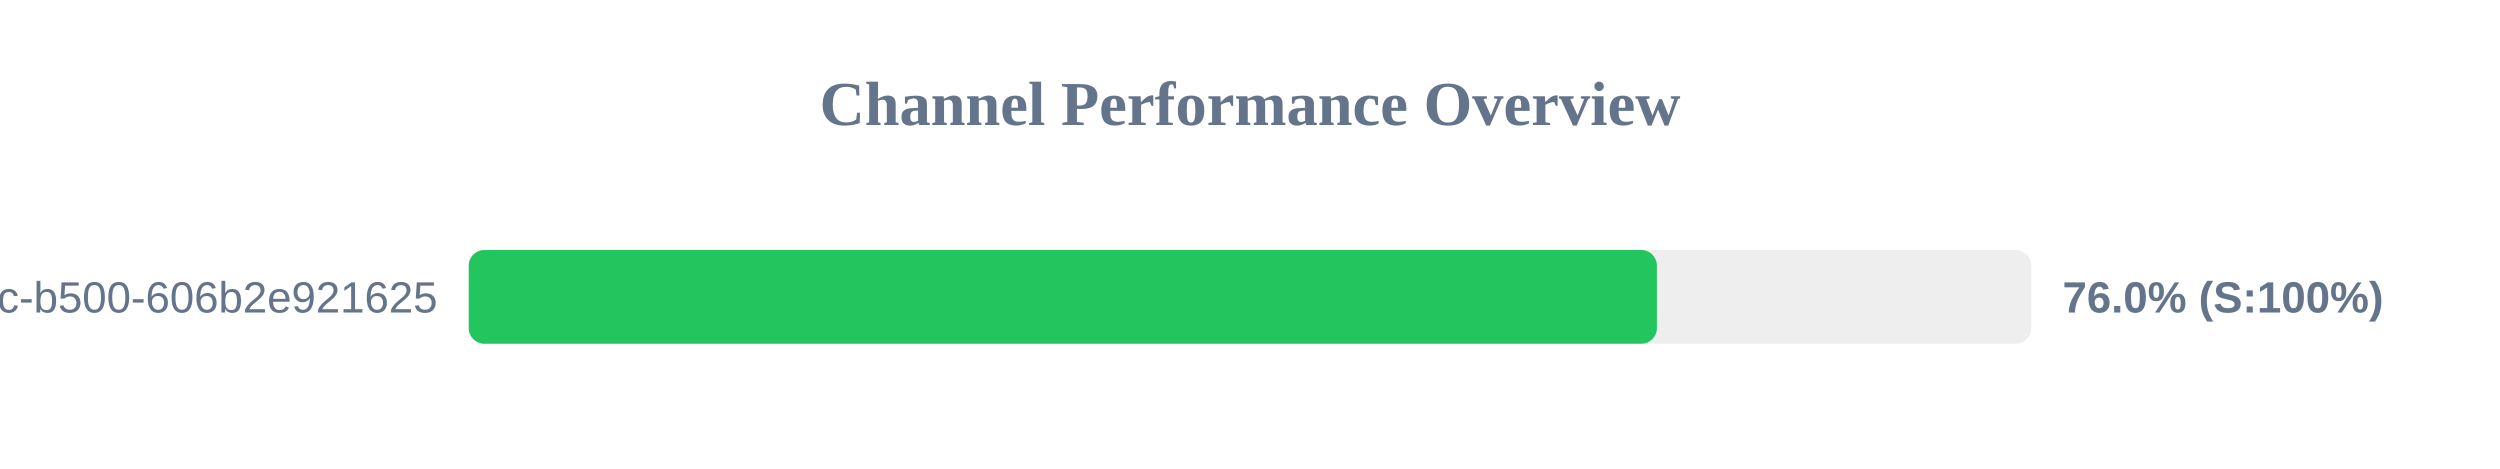
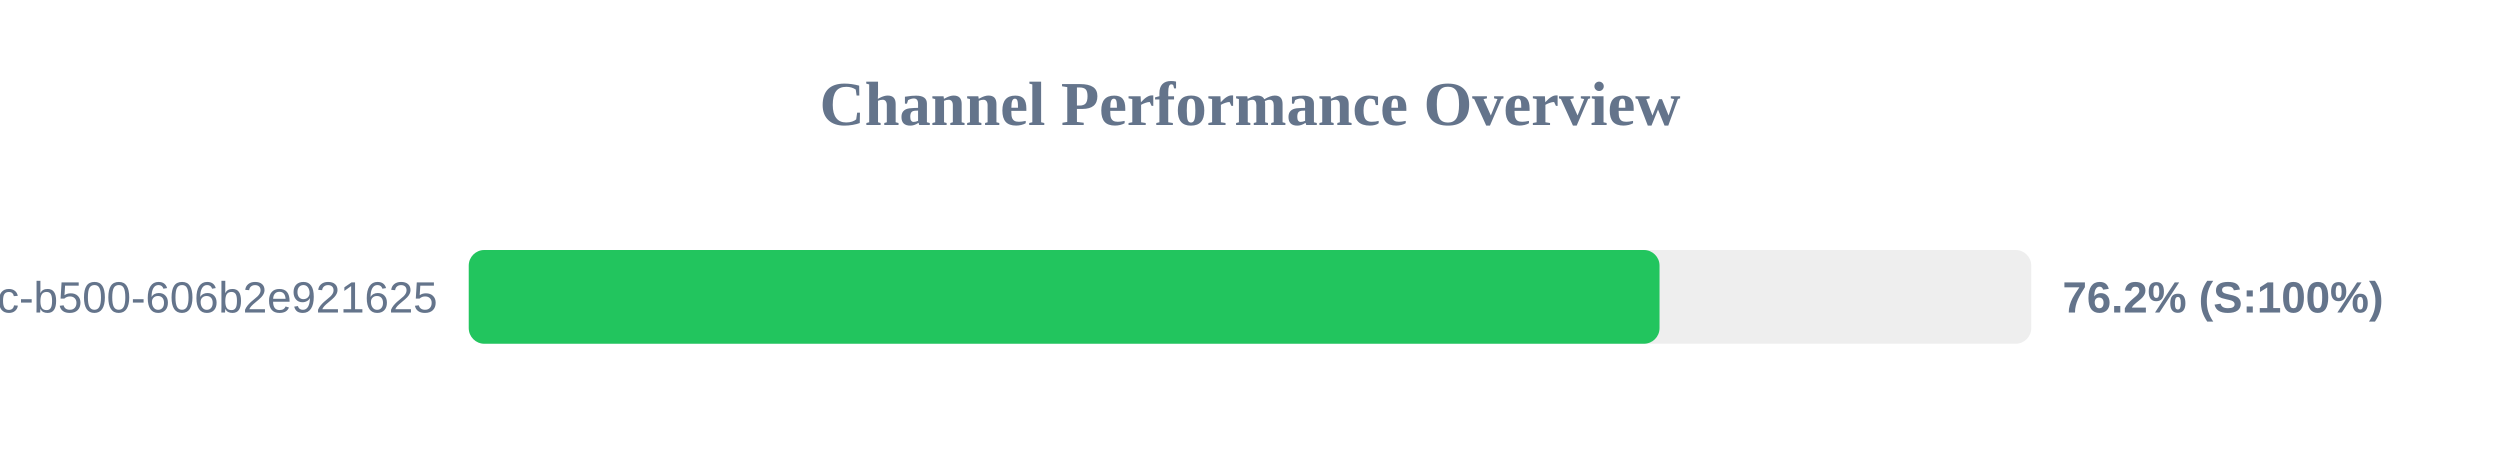
<svg xmlns="http://www.w3.org/2000/svg" width="800" height="150" version="1.1">
  <style>
        .row { font: 14px Arial; fill: #64748b; }
        .score { font: bold 14px Arial; fill: #64748b; }
    </style>
  <text x="400" y="40" text-anchor="middle" font-size="20px" font-weight="bold" fill="#64748b">Channel Performance Overview</text>
  <rect x="150" y="80" width="500" height="30" fill="#eee" rx="5" />
-   <rect x="150" y="80" width="380.2" height="30" fill="#22c55e" rx="5" />
+   <rect x="150" y="80" width="381.05" height="30" fill="#22c55e" rx="5" />
  <text x="140" y="100" text-anchor="end" class="row">?uuid=f901861b-6491-450c-b500-606b2e921625</text>
-   <text x="660" y="100" text-anchor="start" class="score">76.0% (S:100%)</text>
+   <text x="660" y="100" text-anchor="start" class="score">76.2% (S:100%)</text>
</svg>
